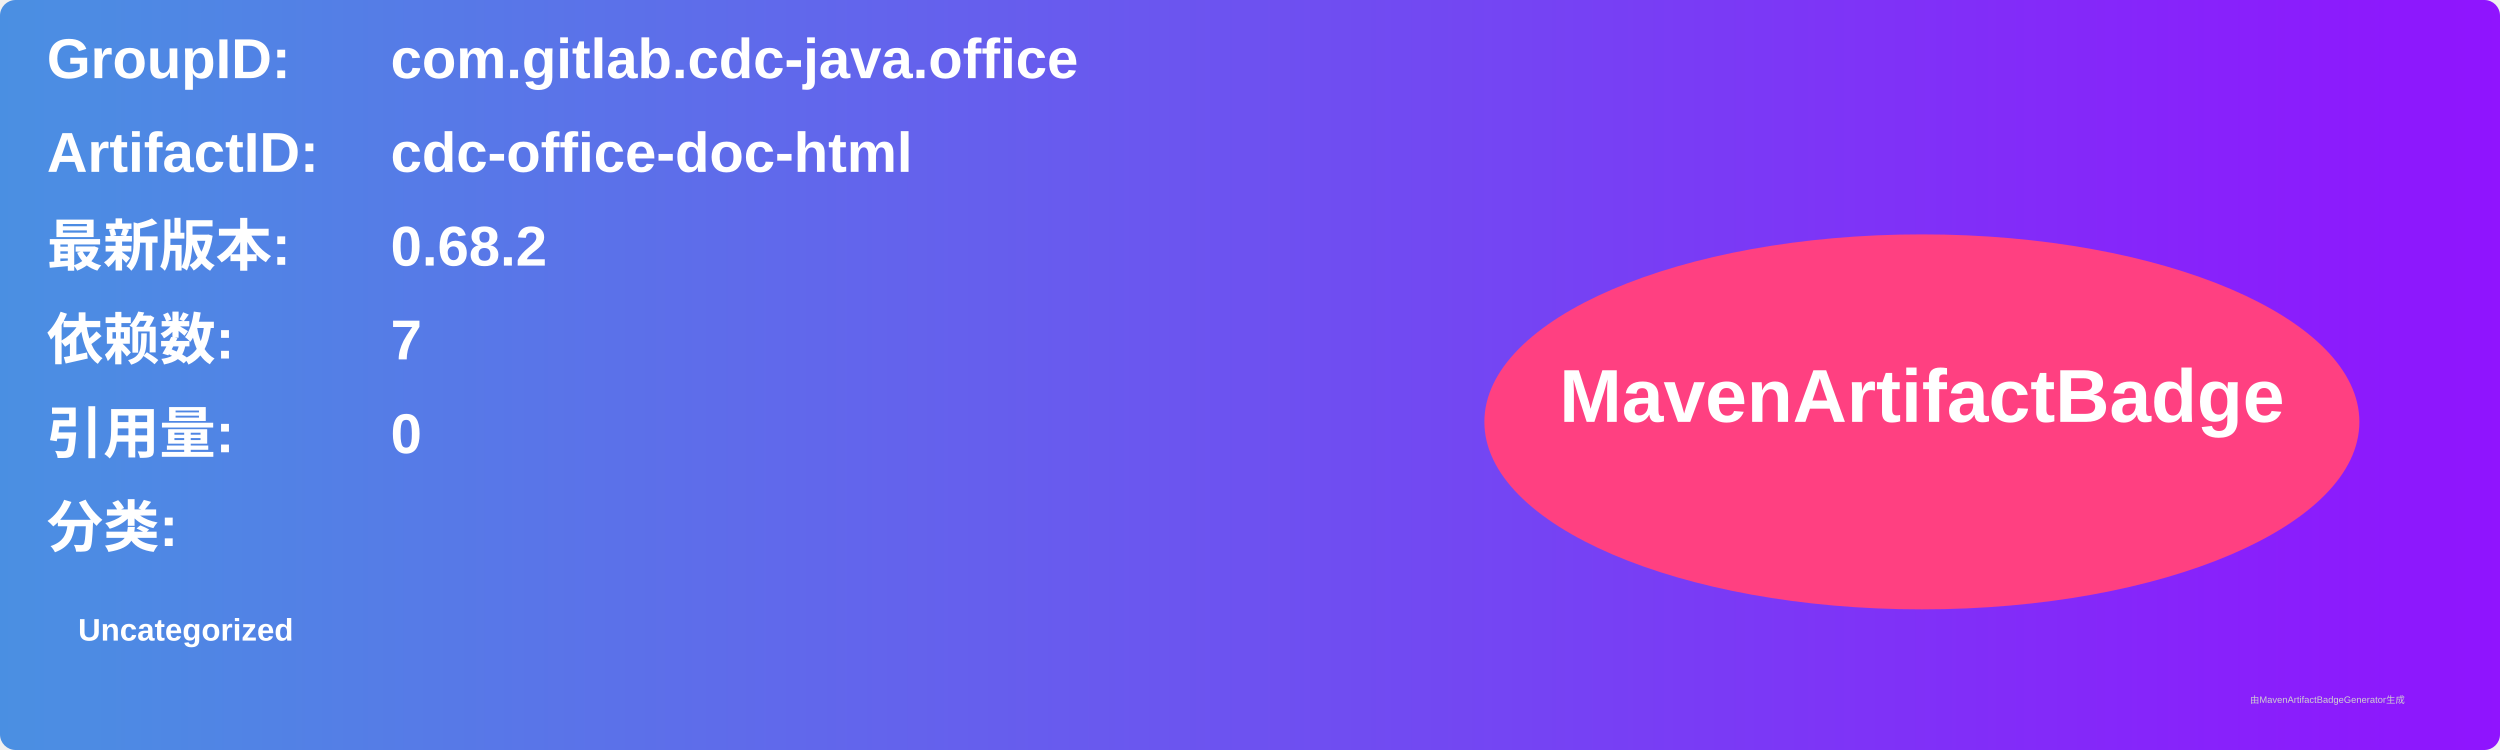
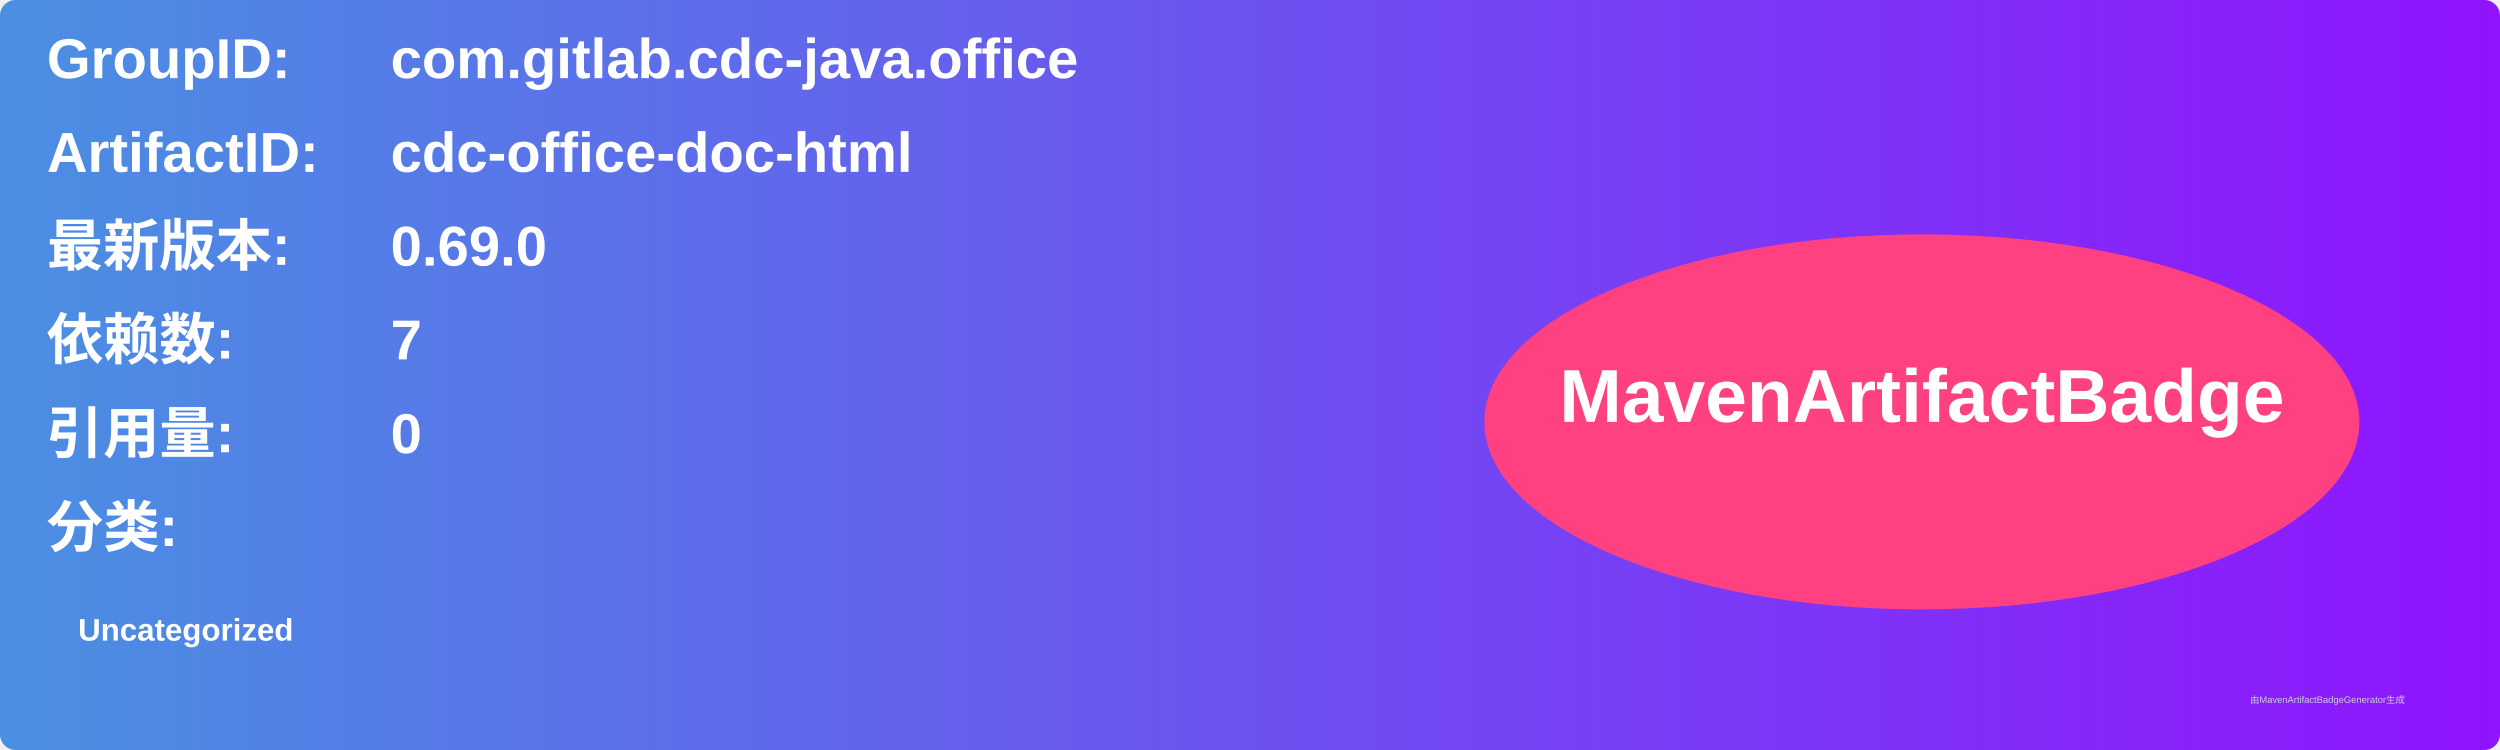
<svg xmlns="http://www.w3.org/2000/svg" width="800" height="240" viewBox="0 0 800 240">
  <linearGradient id="grad" x1="0%" y1="0%" x2="100%" y2="0%">
    <stop offset="0%" stop-color="#4a90e2" />
    <stop offset="100%" stop-color="#9013fe" />
  </linearGradient>
  <rect width="100%" height="100%" rx="5" ry="5" fill="url(#grad)" />
  <g transform="translate(15, 15)">
    <text x="0" y="10" font-family="Arial" font-size="18" fill="white" font-weight="bold" width="260">GroupID:</text>
    <text x="110" y="10" font-family="Arial" font-size="18" fill="white" font-weight="bold" width="460">com.gitlab.cdc-java.office</text>
    <text x="0" y="40" font-family="Arial" font-size="18" fill="white" font-weight="bold" width="260">ArtifactID:</text>
    <text x="110" y="40" font-family="Arial" font-size="18" fill="white" font-weight="bold" width="460">cdc-office-doc-html</text>
    <text x="0" y="70" font-family="Arial" font-size="18" fill="white" font-weight="bold">最新版本:</text>
    <text x="110" y="70" font-family="Arial" font-size="18" fill="white" font-weight="bold">
-       <tspan font-weight="bold">0.68.2</tspan>
+       <tspan font-weight="bold">0.69.0</tspan>
    </text>
    <text x="0" y="100" font-family="Arial" font-size="18" fill="white" font-weight="bold">依赖数: </text>
    <text x="110" y="100" font-family="Arial" font-size="18" fill="white">
      <tspan font-weight="bold">7</tspan>
    </text>
    <text x="0" y="130" font-family="Arial" font-size="18" fill="white" font-weight="bold">引用量: </text>
    <text x="110" y="130" font-family="Arial" font-size="18" fill="white">
      <tspan font-weight="bold">0</tspan>
    </text>
    <text x="0" y="160" font-family="Arial" font-size="18" fill="white" font-weight="bold">分类:</text>
    <text x="10" y="190" font-family="Arial" font-size="10" fill="white">
      <tspan font-weight="bold">Uncategorized</tspan>
    </text>
    <ellipse cx="600" cy="120" rx="140" ry="60" fill="#ff4081" />
    <text x="600" y="120" text-anchor="middle" font-family="Arial" font-size="24" fill="white" font-weight="bold">MavenArtifactBadge</text>
  </g>
  <text x="720" y="225" font-family="Arial" font-size="3" fill="#d0d0d0">由MavenArtifactBadgeGenerator生成</text>
</svg>
